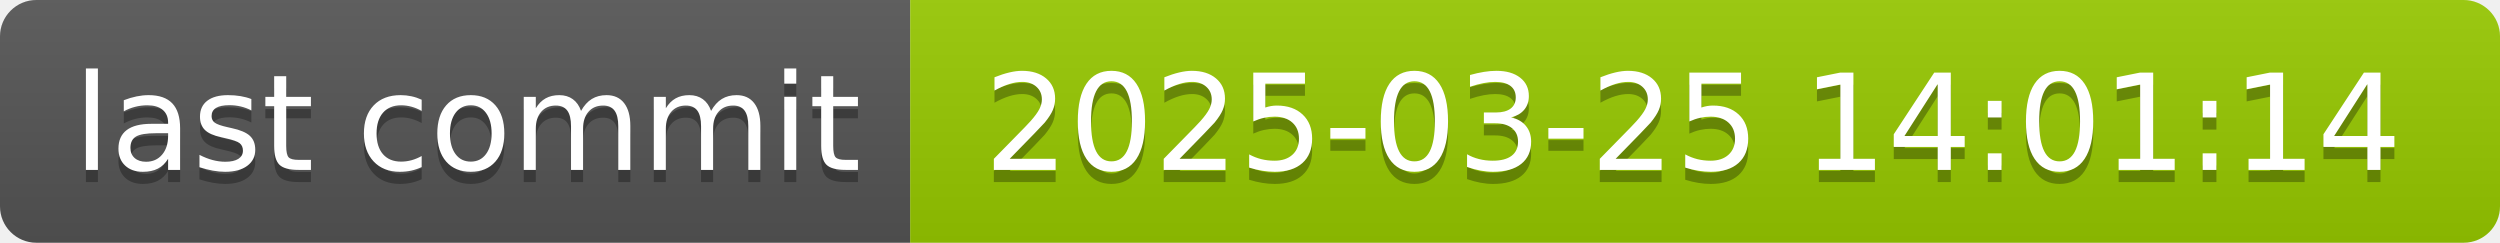
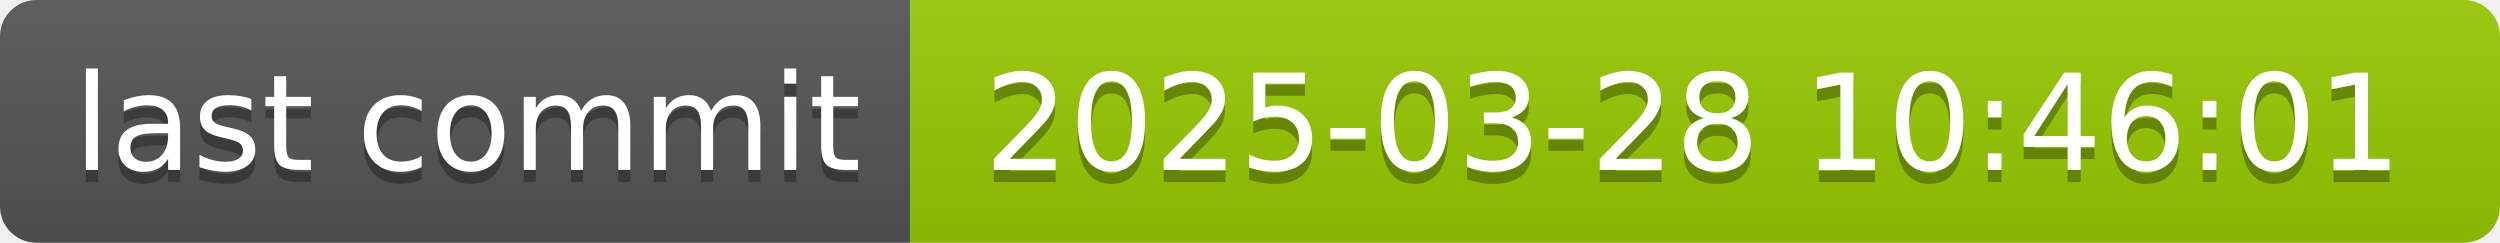
- <svg xmlns="http://www.w3.org/2000/svg" width="206" height="20" role="img" aria-label="last commit: 2025-03-25 14:01:14">
+ <svg xmlns="http://www.w3.org/2000/svg" width="206" height="20" role="img" aria-label="last commit: 2025-03-28 10:46:01">
  <linearGradient id="s" x2="0" y2="100%">
    <stop offset="0" stop-color="#bbb" stop-opacity=".1" />
    <stop offset="1" stop-opacity=".1" />
  </linearGradient>
  <clipPath id="r">
    <rect width="206" height="20" rx="3" fill="#fff" />
  </clipPath>
  <g clip-path="url(#r)">
    <rect width="75" height="20" fill="#555" />
    <rect x="75" width="131" height="20" fill="#97ca00" />
    <rect width="206" height="20" fill="url(#s)" />
  </g>
  <g fill="#fff" text-anchor="middle" font-family="Verdana,Geneva,DejaVu Sans,sans-serif" text-rendering="geometricPrecision" font-size="110">
    <text aria-hidden="true" x="385" y="150" fill="#010101" fill-opacity=".3" transform="scale(.1)" textLength="650">last commit</text>
    <text x="385" y="140" transform="scale(.1)" fill="#fff" textLength="650">last commit</text>
-     <text aria-hidden="true" x="1395" y="150" fill="#010101" fill-opacity=".3" transform="scale(.1)" textLength="1210">2025-03-25 14:01:14</text>
-     <text x="1395" y="140" transform="scale(.1)" fill="#fff" textLength="1210">2025-03-25 14:01:14</text>
+     <text aria-hidden="true" x="1395" y="150" fill="#010101" fill-opacity=".3" transform="scale(.1)" textLength="1210">2025-03-28 10:46:01</text>
+     <text x="1395" y="140" transform="scale(.1)" fill="#fff" textLength="1210">2025-03-28 10:46:01</text>
  </g>
</svg>
